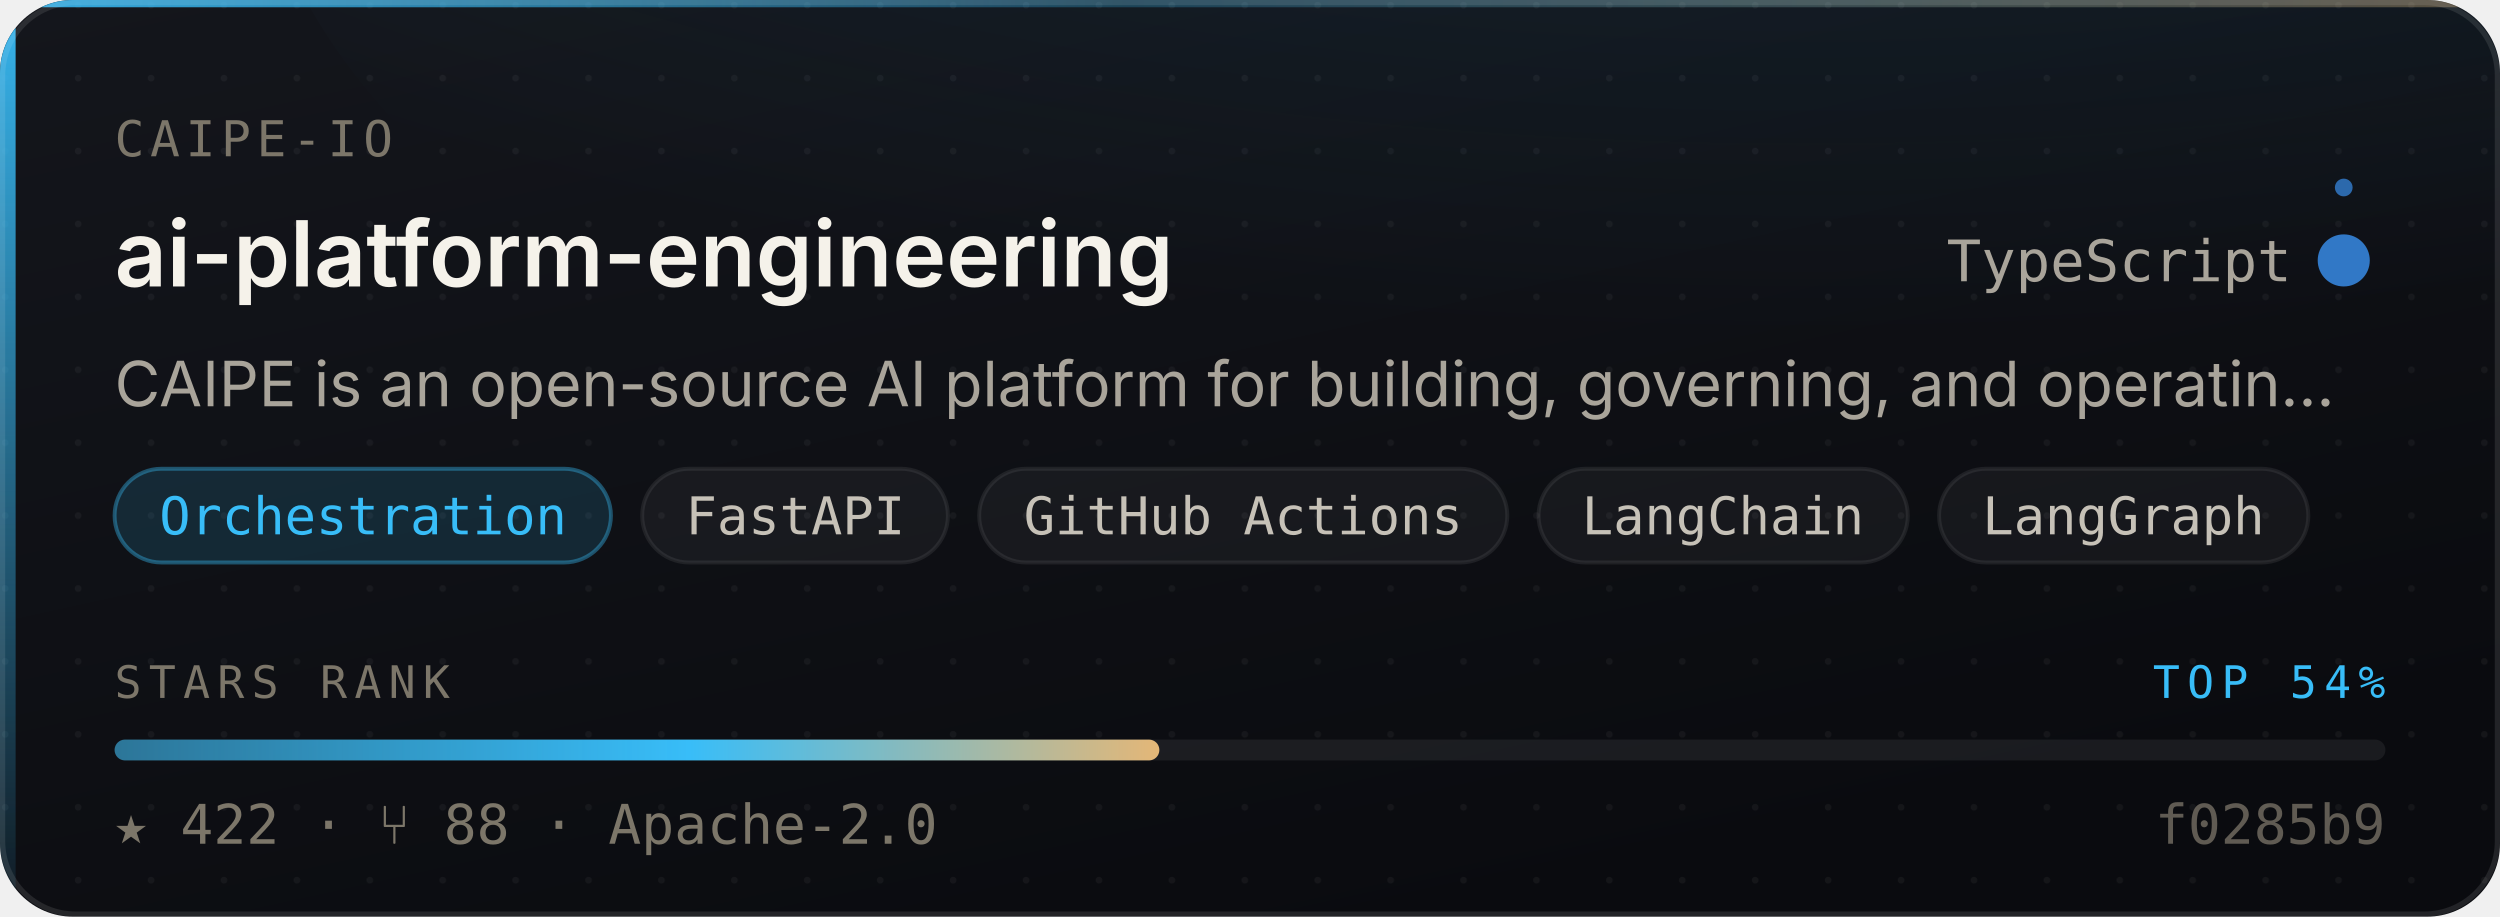
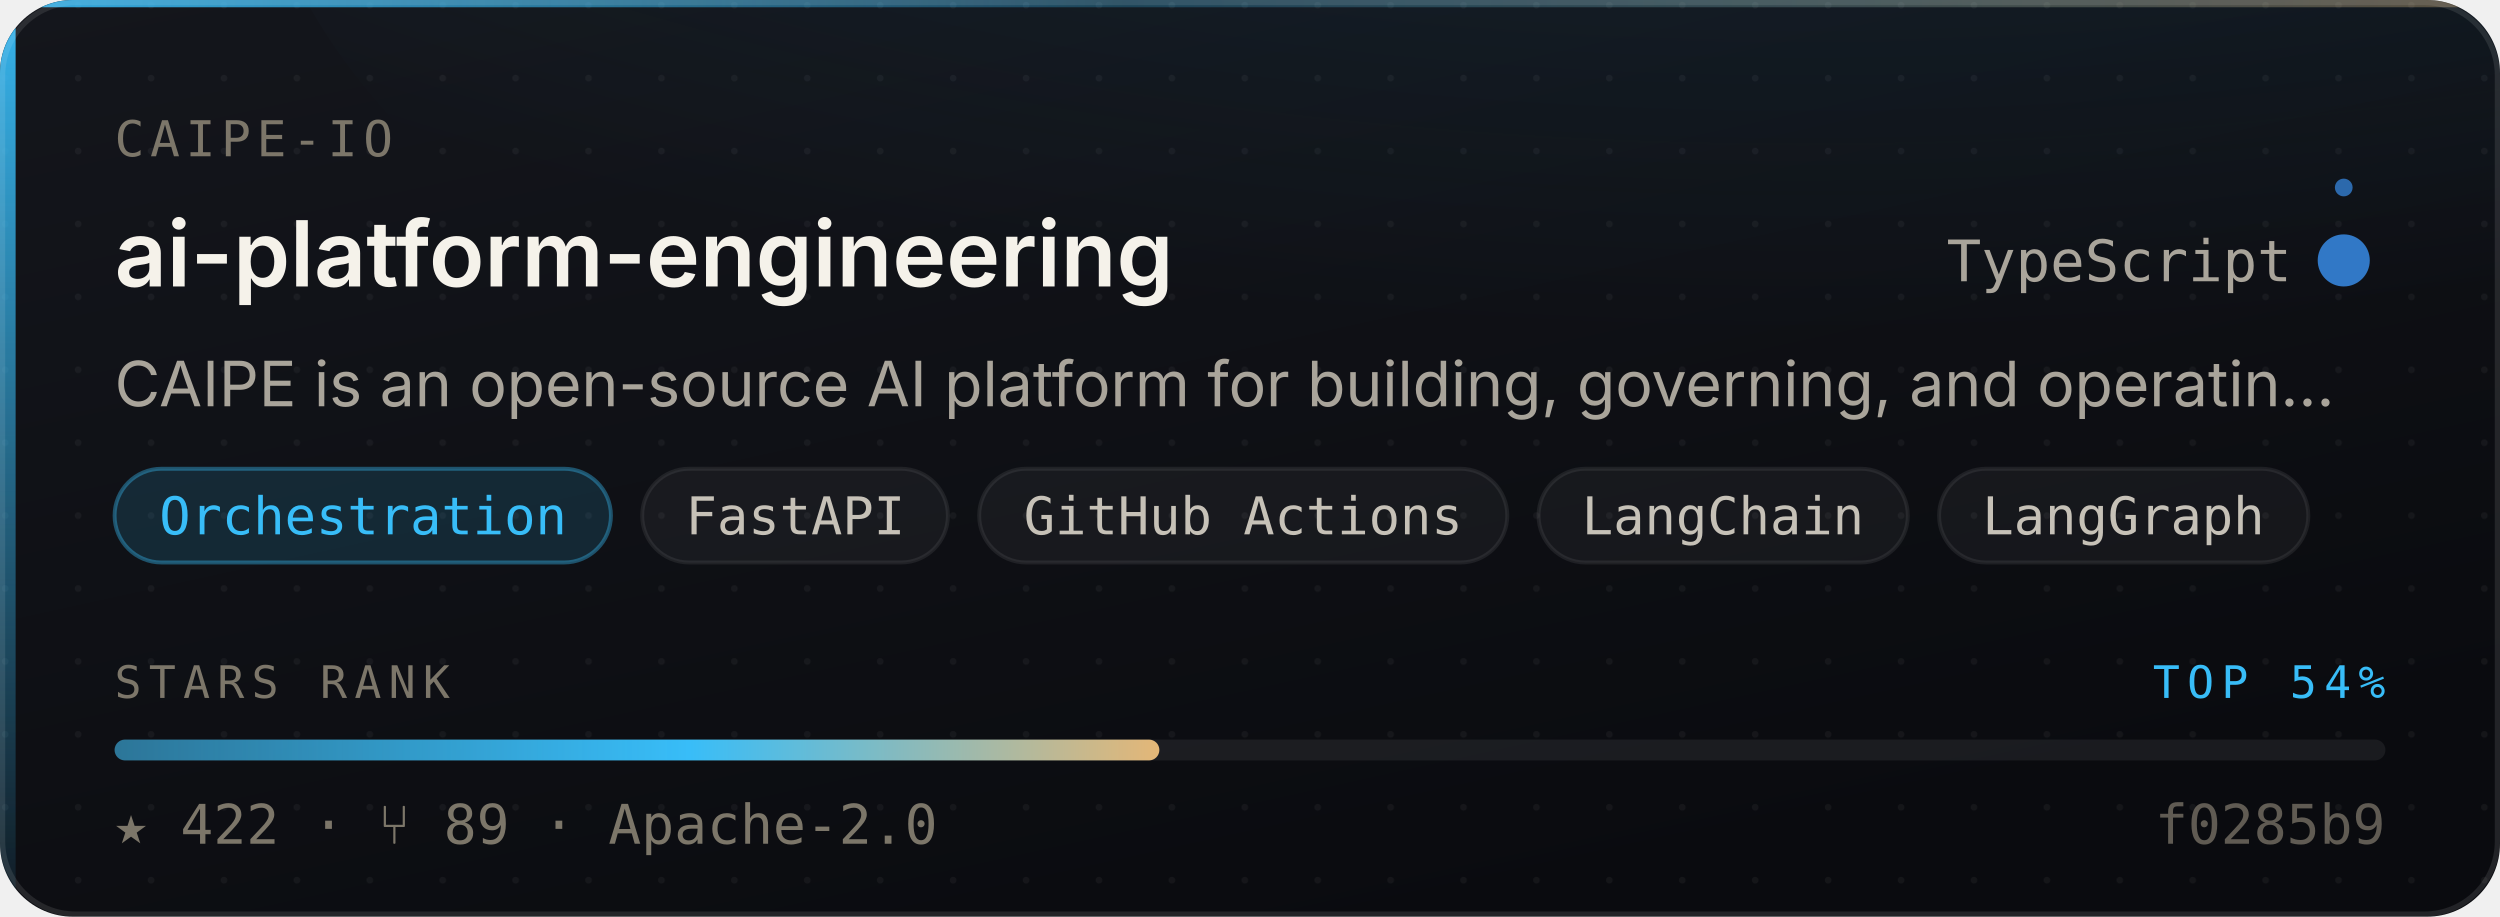
<svg xmlns="http://www.w3.org/2000/svg" width="480" height="176" viewBox="0 0 480 176" role="img" aria-label="caipe-io/ai-platform-engineering — Orchestration, 422 stars, top 54% of this corpus">
  <style>
    /* Motion is additive decoration. With reduced motion requested the whole
       motion layer is hidden and the card is still complete and correct. */
    @media (prefers-reduced-motion: reduce){ .mo{ display:none } }
  </style>
  <defs>
    <linearGradient id="surface" x1="0" y1="0" x2="0.6" y2="1">
      <stop offset="0" stop-color="#14161C" />
      <stop offset="1" stop-color="#0A0B0F" />
    </linearGradient>
    <linearGradient id="edge" x1="0" y1="0" x2="1" y2="0">
      <stop offset="0" stop-color="#38BDF8" stop-opacity="0.9" />
      <stop offset="0.45" stop-color="#38BDF8" stop-opacity="0.25" />
      <stop offset="1" stop-color="#E3B778" stop-opacity="0.35" />
    </linearGradient>
    <linearGradient id="rail" x1="0" y1="0" x2="0" y2="1">
      <stop offset="0" stop-color="#38BDF8" stop-opacity="0.95" />
      <stop offset="1" stop-color="#38BDF8" stop-opacity="0.06" />
    </linearGradient>
    <radialGradient id="glow" cx="0.5" cy="0" r="0.85">
      <stop offset="0" stop-color="#38BDF8" stop-opacity="0.20" />
      <stop offset="1" stop-color="#38BDF8" stop-opacity="0" />
    </radialGradient>
    <linearGradient id="sheen" x1="0" y1="0" x2="1" y2="0">
      <stop offset="0" stop-color="#ffffff" stop-opacity="0" />
      <stop offset="0.5" stop-color="#ffffff" stop-opacity="0.055" />
      <stop offset="1" stop-color="#ffffff" stop-opacity="0" />
    </linearGradient>
    <linearGradient id="rankFill" x1="0" y1="0" x2="1" y2="0">
      <stop offset="0" stop-color="rgba(56,189,248,0.55)" />
      <stop offset="0.55" stop-color="#38BDF8" />
      <stop offset="1" stop-color="#E3B778" />
    </linearGradient>
    <pattern id="dots" width="14" height="14" patternUnits="userSpaceOnUse">
      <circle cx="1" cy="1" r="0.65" fill="#ffffff" opacity="0.045" />
    </pattern>
    <clipPath id="frame">
      <rect x="0" y="0" width="480" height="176" rx="14" />
    </clipPath>
  </defs>
  <g clip-path="url(#frame)">
    <rect width="480" height="176" fill="url(#surface)" />
    <rect width="480" height="176" fill="url(#dots)" />
    <ellipse cx="345.6" cy="-40" rx="297.6" ry="150" fill="url(#glow)" />
    <rect x="0" y="0" width="3" height="176" fill="url(#rail)" />
    <rect x="0" y="0" width="480" height="1.4" fill="url(#edge)" />
  </g>
  <rect x="0.5" y="0.5" width="479" height="175" rx="14" fill="none" stroke="rgba(255,255,255,0.10)" stroke-width="1" />
  <g class="mo" clip-path="url(#frame)">
    <rect x="-150" y="0" width="130" height="176" fill="url(#sheen)">
      <animate attributeName="x" values="-150;500" dur="5.5s" repeatCount="indefinite" />
    </rect>
    <circle r="2.6" fill="#38BDF8" opacity="0">
      <animateMotion dur="3.4s" repeatCount="indefinite" calcMode="linear" keyPoints="0.04;0.96" keyTimes="0;1" path="M1.5 0 L1.5 176" />
      <animate attributeName="opacity" values="0;0.95;0.95;0" keyTimes="0;0.12;0.82;1" dur="3.4s" repeatCount="indefinite" />
    </circle>
  </g>
  <text x="22" y="30" font-size="9.5" letter-spacing="1.1" fill="#7C7669" font-family="ui-monospace,SFMono-Regular,'SF Mono',Menlo,monospace">CAIPE-IO</text>
  <text x="22" y="55" font-size="17.5" font-weight="600" fill="#F5F2EA" font-family="-apple-system,BlinkMacSystemFont,'Segoe UI',Inter,Helvetica,Arial,sans-serif">ai-platform-engineering</text>
  <text x="440" y="54" font-size="11" fill="#A9A49A" text-anchor="end" font-family="ui-monospace,SFMono-Regular,'SF Mono',Menlo,monospace">TypeScript</text>
  <circle cx="450" cy="50" r="4.5" fill="#3178c6" />
  <g class="mo">
    <g>
      <animateTransform attributeName="transform" type="rotate" from="0 450 50" to="360 450 50" dur="7s" repeatCount="indefinite" />
      <circle cx="450" cy="36" r="1.7" fill="#3178c6" opacity="0.85" />
    </g>
    <circle cx="450" cy="50" r="4.5" fill="none" stroke="#3178c6" stroke-width="1">
      <animate attributeName="r" values="4.5;11;4.5" dur="4s" repeatCount="indefinite" />
      <animate attributeName="stroke-opacity" values="0.5;0;0.5" dur="4s" repeatCount="indefinite" />
    </circle>
  </g>
  <text x="22" y="78" font-size="12" fill="#A9A49A" font-family="-apple-system,BlinkMacSystemFont,'Segoe UI',Inter,Helvetica,Arial,sans-serif">CAIPE is an open-source AI platform for building, governing, and operatin…</text>
  <rect x="22.0" y="90" width="95.3" height="18" rx="9" fill="rgba(56,189,248,0.14)" stroke="rgba(56,189,248,0.38)" stroke-width="0.75" />
  <text x="69.7" y="102.6" font-size="10" fill="#38BDF8" text-anchor="middle" font-family="ui-monospace,SFMono-Regular,'SF Mono',Menlo,monospace">Orchestration</text>
  <rect x="123.3" y="90" width="58.7" height="18" rx="9" fill="rgba(255,255,255,0.045)" stroke="rgba(255,255,255,0.075)" stroke-width="0.75" />
  <text x="152.7" y="102.6" font-size="10" fill="#C6C1B7" text-anchor="middle" font-family="ui-monospace,SFMono-Regular,'SF Mono',Menlo,monospace">FastAPI</text>
  <rect x="188.0" y="90" width="101.4" height="18" rx="9" fill="rgba(255,255,255,0.045)" stroke="rgba(255,255,255,0.075)" stroke-width="0.75" />
  <text x="238.7" y="102.6" font-size="10" fill="#C6C1B7" text-anchor="middle" font-family="ui-monospace,SFMono-Regular,'SF Mono',Menlo,monospace">GitHub Actions</text>
  <rect x="295.4" y="90" width="70.9" height="18" rx="9" fill="rgba(255,255,255,0.045)" stroke="rgba(255,255,255,0.075)" stroke-width="0.75" />
  <text x="330.8" y="102.6" font-size="10" fill="#C6C1B7" text-anchor="middle" font-family="ui-monospace,SFMono-Regular,'SF Mono',Menlo,monospace">LangChain</text>
  <rect x="372.3" y="90" width="70.9" height="18" rx="9" fill="rgba(255,255,255,0.045)" stroke="rgba(255,255,255,0.075)" stroke-width="0.75" />
  <text x="407.7" y="102.6" font-size="10" fill="#C6C1B7" text-anchor="middle" font-family="ui-monospace,SFMono-Regular,'SF Mono',Menlo,monospace">LangGraph</text>
  <text x="22" y="134" font-size="8.6" letter-spacing="1.4" fill="#7C7669" font-family="ui-monospace,SFMono-Regular,'SF Mono',Menlo,monospace">STARS RANK</text>
  <text x="458" y="134" font-size="8.6" letter-spacing="1.4" fill="#38BDF8" text-anchor="end" font-family="ui-monospace,SFMono-Regular,'SF Mono',Menlo,monospace">TOP 54%</text>
  <rect x="22" y="142" width="436" height="4" rx="2" fill="rgba(255,255,255,0.07)" />
  <rect x="22" y="142" width="200.6" height="4" rx="2" fill="url(#rankFill)">
    <animate attributeName="width" from="0" to="200.6" dur="1.1s" fill="freeze" calcMode="spline" keySplines="0.16 1 0.3 1" keyTimes="0;1" />
  </rect>
-   <text x="22" y="162" font-size="10.5" fill="#7C7669" font-family="ui-monospace,SFMono-Regular,'SF Mono',Menlo,monospace">★ 422   ·   ⑂ 88   ·   Apache-2.0</text>
+   <text x="22" y="162" font-size="10.5" fill="#7C7669" font-family="ui-monospace,SFMono-Regular,'SF Mono',Menlo,monospace">★ 422   ·   ⑂ 89   ·   Apache-2.0</text>
  <text x="458" y="162" font-size="10.5" fill="#7C7669" text-anchor="end" font-family="ui-monospace,SFMono-Regular,'SF Mono',Menlo,monospace" opacity="0.75">f0285b9</text>
</svg>
